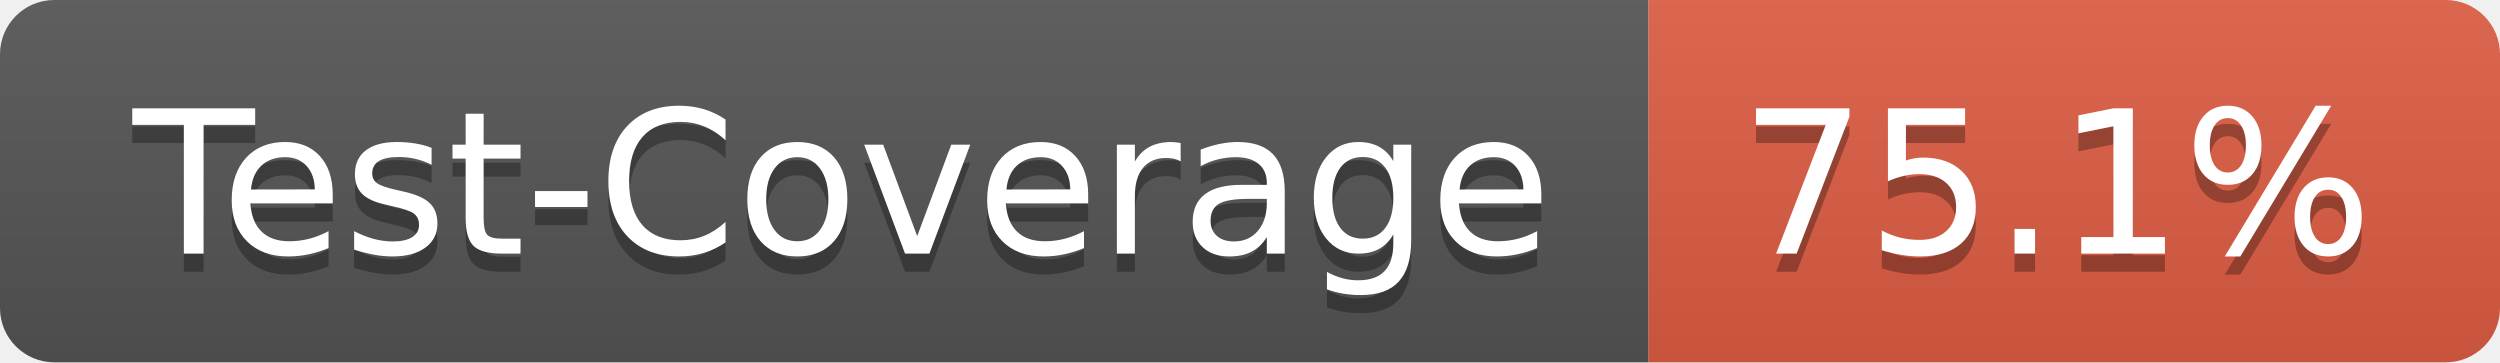
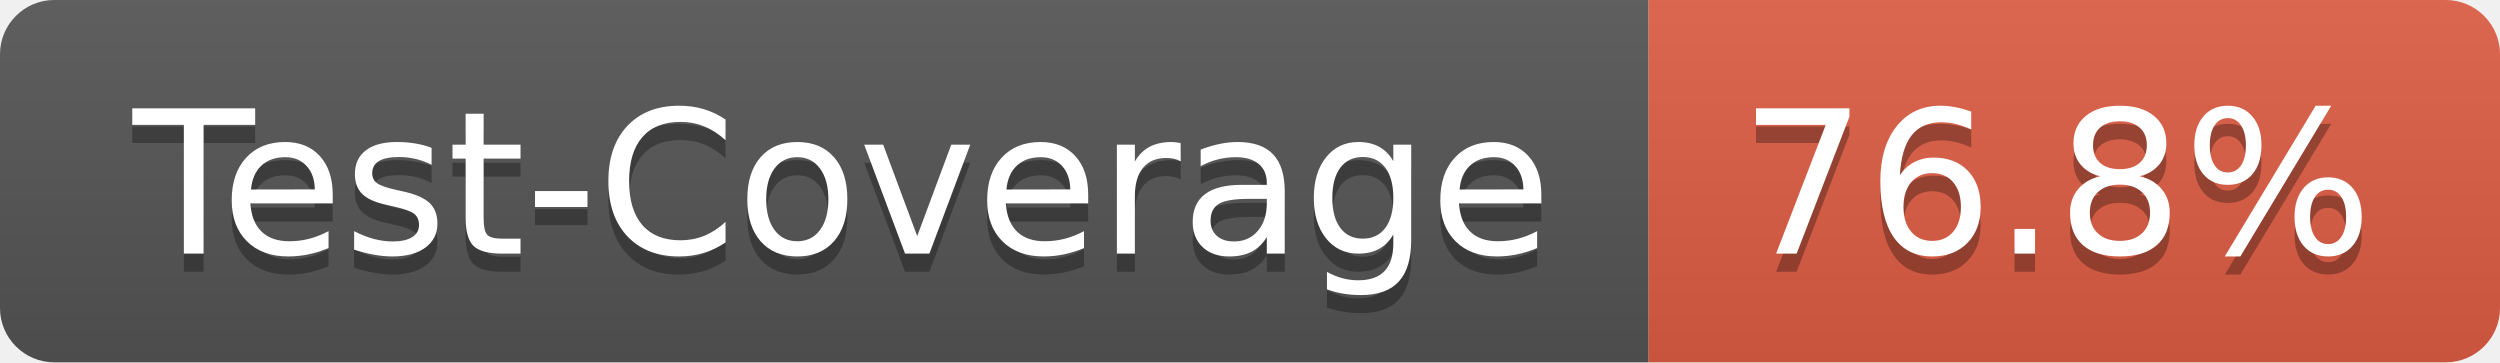
- <svg xmlns="http://www.w3.org/2000/svg" width="138" height="20" role="img" aria-label="Test-Coverage: 75.1%">
+ <svg xmlns="http://www.w3.org/2000/svg" width="138" height="20" role="img" aria-label="Test-Coverage: 76.8%">
  <linearGradient id="s" x2="0" y2="100%">
    <stop offset="0" stop-color="#bbb" stop-opacity=".1" />
    <stop offset="1" stop-opacity=".1" />
  </linearGradient>
  <clipPath id="r">
    <rect width="138" height="20" rx="3" fill="#fff" />
  </clipPath>
  <g clip-path="url(#r)">
    <rect width="91" height="20" fill="#555" />
    <rect x="91" width="47" height="20" fill="#e05d44" />
    <rect width="138" height="20" fill="url(#s)" />
  </g>
  <g fill="#fff" text-anchor="middle" font-family="Verdana,Geneva,DejaVu Sans,sans-serif" text-rendering="geometricPrecision" font-size="110">
    <text aria-hidden="true" x="465" y="150" fill="#010101" fill-opacity=".3" transform="scale(.1)" textLength="810">Test-Coverage</text>
    <text x="465" y="140" transform="scale(.1)" fill="#fff" textLength="810">Test-Coverage</text>
-     <text aria-hidden="true" x="1135" y="150" fill="#010101" fill-opacity=".3" transform="scale(.1)" textLength="370">75.1%</text>
-     <text x="1135" y="140" transform="scale(.1)" fill="#fff" textLength="370">75.1%</text>
+     <text aria-hidden="true" x="1135" y="150" fill="#010101" fill-opacity=".3" transform="scale(.1)" textLength="370">76.8%</text>
+     <text x="1135" y="140" transform="scale(.1)" fill="#fff" textLength="370">76.8%</text>
  </g>
</svg>
